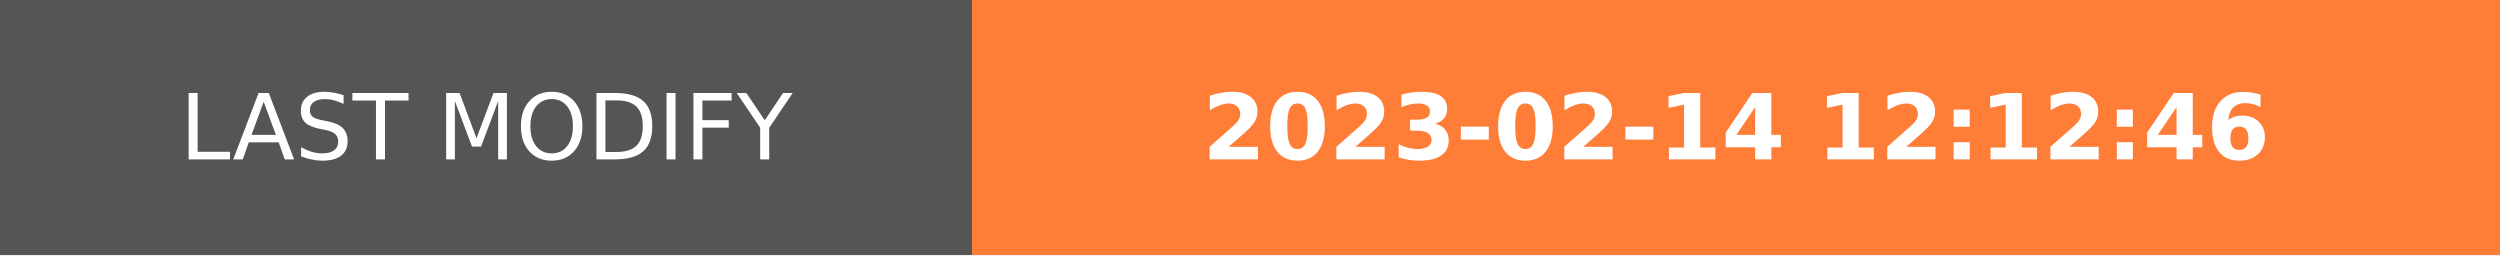
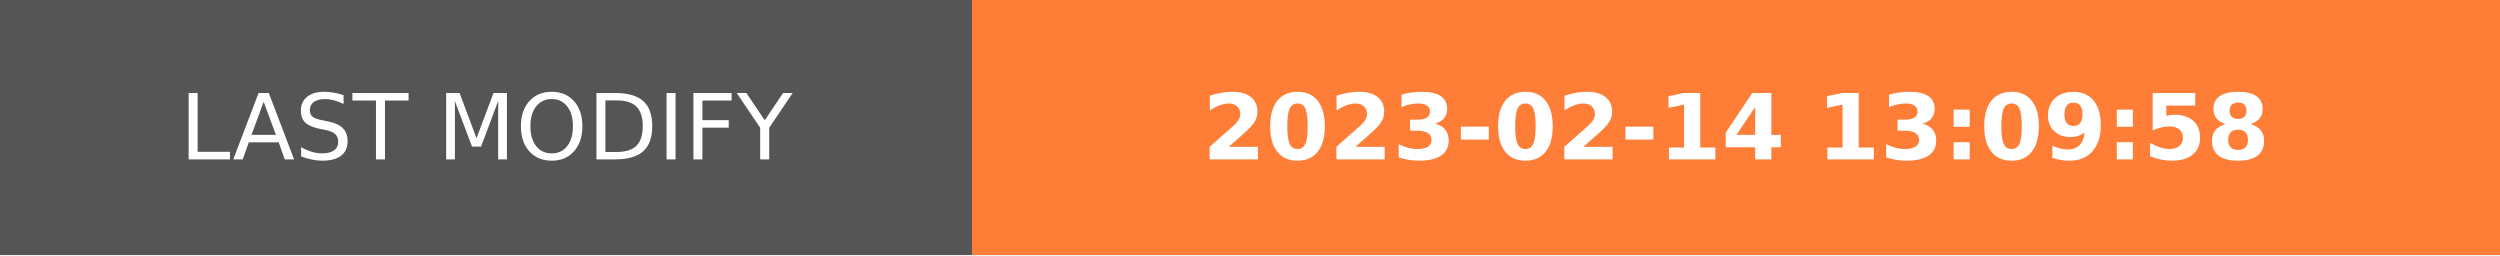
- <svg xmlns="http://www.w3.org/2000/svg" width="274.5" height="28" role="img" aria-label="LAST MODIFY: 2023-02-14 12:12:46">
+ <svg xmlns="http://www.w3.org/2000/svg" width="274.5" height="28" role="img" aria-label="LAST MODIFY: 2023-02-14 13:09:58">
  <g shape-rendering="crispEdges">
    <rect width="106.75" height="28" fill="#555" />
    <rect x="106.75" width="167.75" height="28" fill="#fe7d37" />
  </g>
  <g fill="#fff" text-anchor="middle" font-family="Verdana,Geneva,DejaVu Sans,sans-serif" text-rendering="geometricPrecision" font-size="100">
    <text transform="scale(.1)" x="533.75" y="175" textLength="827.5" fill="#fff">LAST MODIFY</text>
-     <text transform="scale(.1)" x="1906.25" y="175" textLength="1437.5" fill="#fff" font-weight="bold">2023-02-14 12:12:46</text>
+     <text transform="scale(.1)" x="1906.25" y="175" textLength="1437.5" fill="#fff" font-weight="bold">2023-02-14 13:09:58</text>
  </g>
</svg>
